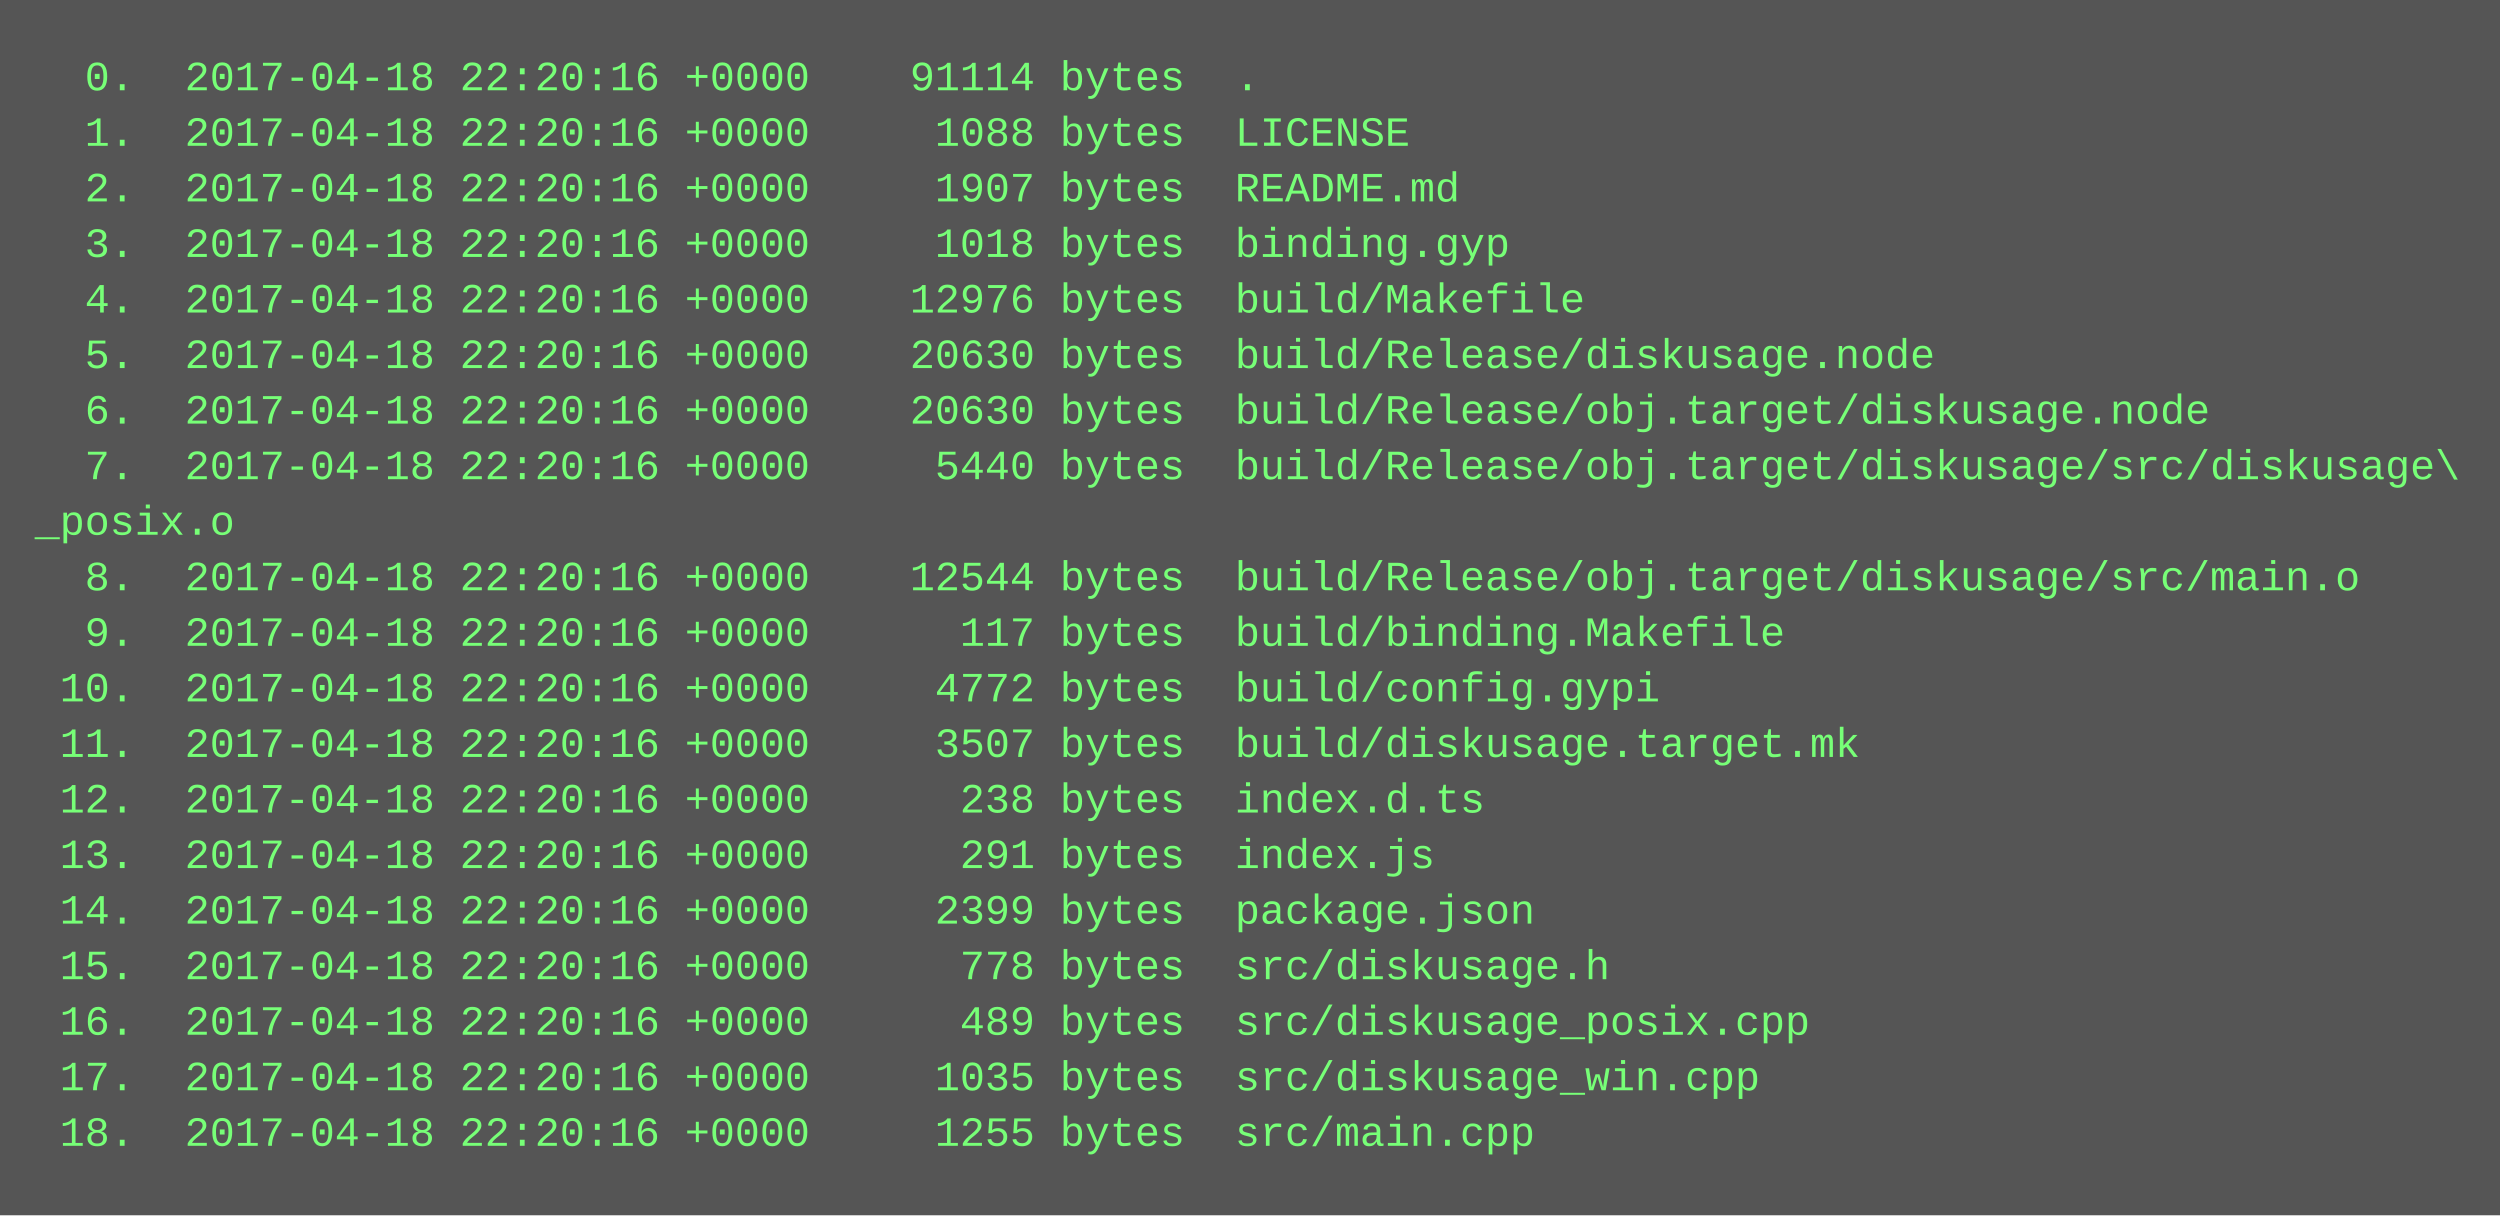
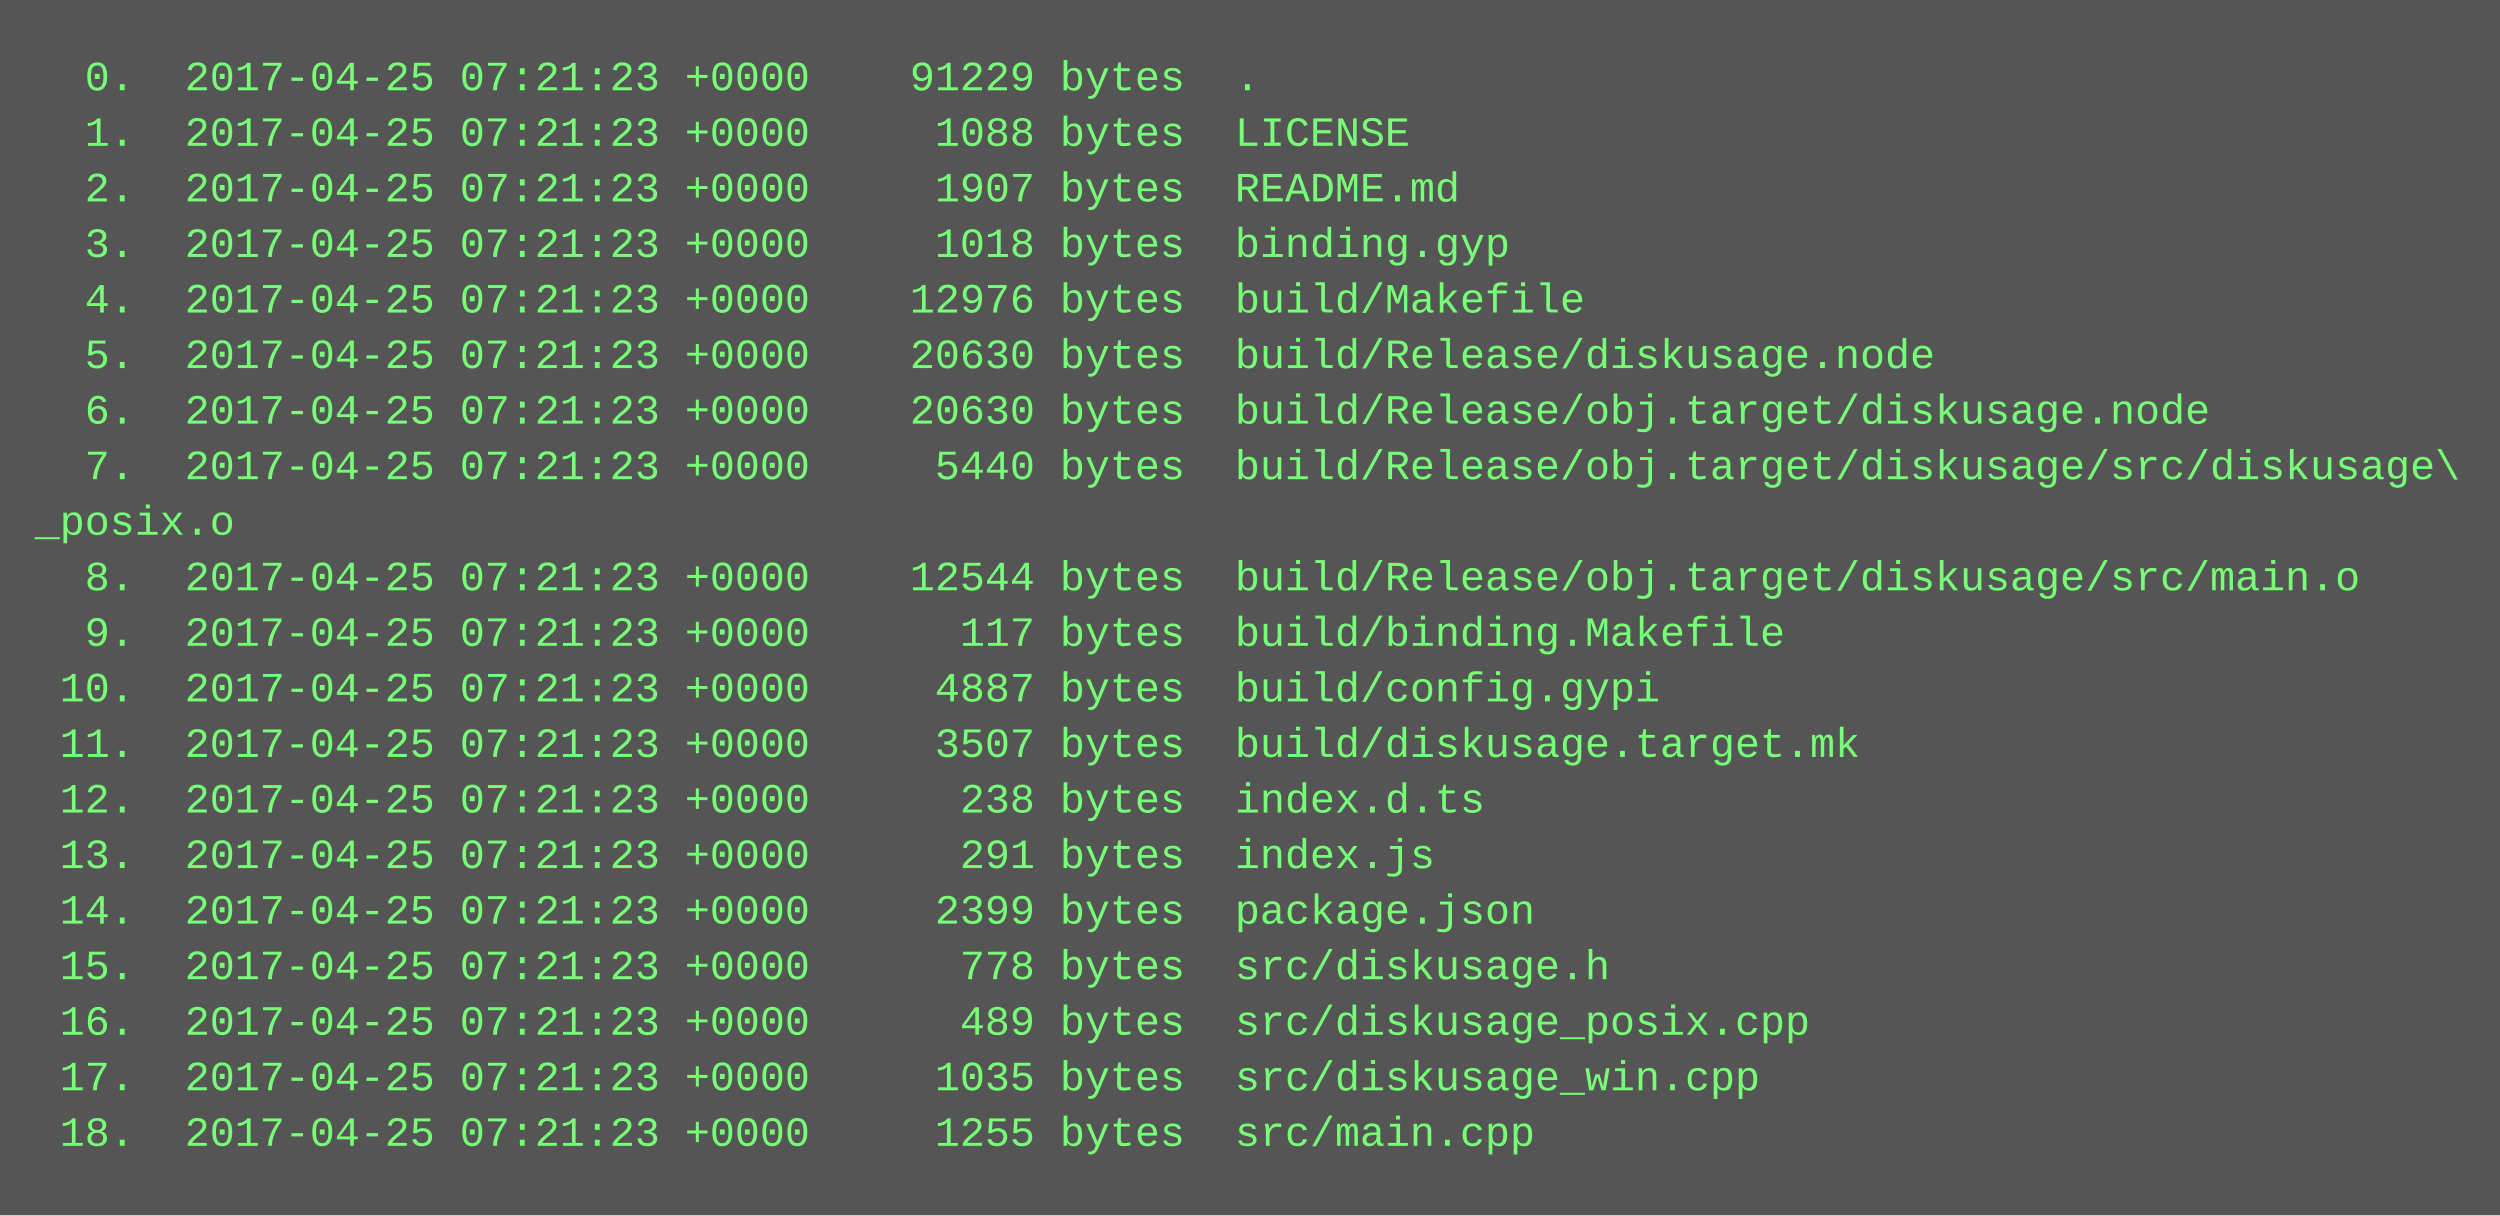
<svg xmlns="http://www.w3.org/2000/svg" height="350" width="720">
  <rect height="350" fill="#555" width="720" />
  <text fill="#7f7" font-family="Courier New" font-size="12" xml:space="preserve">
-     <tspan x="10" y="26">  0.  2017-04-18 22:20:16 +0000    91114 bytes  .</tspan>
-     <tspan x="10" y="42">  1.  2017-04-18 22:20:16 +0000     1088 bytes  LICENSE</tspan>
-     <tspan x="10" y="58">  2.  2017-04-18 22:20:16 +0000     1907 bytes  README.md</tspan>
-     <tspan x="10" y="74">  3.  2017-04-18 22:20:16 +0000     1018 bytes  binding.gyp</tspan>
-     <tspan x="10" y="90">  4.  2017-04-18 22:20:16 +0000    12976 bytes  build/Makefile</tspan>
-     <tspan x="10" y="106">  5.  2017-04-18 22:20:16 +0000    20630 bytes  build/Release/diskusage.node</tspan>
-     <tspan x="10" y="122">  6.  2017-04-18 22:20:16 +0000    20630 bytes  build/Release/obj.target/diskusage.node</tspan>
-     <tspan x="10" y="138">  7.  2017-04-18 22:20:16 +0000     5440 bytes  build/Release/obj.target/diskusage/src/diskusage\</tspan>
+     <tspan x="10" y="26">  0.  2017-04-25 07:21:23 +0000    91229 bytes  .</tspan>
+     <tspan x="10" y="42">  1.  2017-04-25 07:21:23 +0000     1088 bytes  LICENSE</tspan>
+     <tspan x="10" y="58">  2.  2017-04-25 07:21:23 +0000     1907 bytes  README.md</tspan>
+     <tspan x="10" y="74">  3.  2017-04-25 07:21:23 +0000     1018 bytes  binding.gyp</tspan>
+     <tspan x="10" y="90">  4.  2017-04-25 07:21:23 +0000    12976 bytes  build/Makefile</tspan>
+     <tspan x="10" y="106">  5.  2017-04-25 07:21:23 +0000    20630 bytes  build/Release/diskusage.node</tspan>
+     <tspan x="10" y="122">  6.  2017-04-25 07:21:23 +0000    20630 bytes  build/Release/obj.target/diskusage.node</tspan>
+     <tspan x="10" y="138">  7.  2017-04-25 07:21:23 +0000     5440 bytes  build/Release/obj.target/diskusage/src/diskusage\</tspan>
    <tspan x="10" y="154">_posix.o</tspan>
-     <tspan x="10" y="170">  8.  2017-04-18 22:20:16 +0000    12544 bytes  build/Release/obj.target/diskusage/src/main.o</tspan>
-     <tspan x="10" y="186">  9.  2017-04-18 22:20:16 +0000      117 bytes  build/binding.Makefile</tspan>
-     <tspan x="10" y="202"> 10.  2017-04-18 22:20:16 +0000     4772 bytes  build/config.gypi</tspan>
-     <tspan x="10" y="218"> 11.  2017-04-18 22:20:16 +0000     3507 bytes  build/diskusage.target.mk</tspan>
-     <tspan x="10" y="234"> 12.  2017-04-18 22:20:16 +0000      238 bytes  index.d.ts</tspan>
-     <tspan x="10" y="250"> 13.  2017-04-18 22:20:16 +0000      291 bytes  index.js</tspan>
-     <tspan x="10" y="266"> 14.  2017-04-18 22:20:16 +0000     2399 bytes  package.json</tspan>
-     <tspan x="10" y="282"> 15.  2017-04-18 22:20:16 +0000      778 bytes  src/diskusage.h</tspan>
-     <tspan x="10" y="298"> 16.  2017-04-18 22:20:16 +0000      489 bytes  src/diskusage_posix.cpp</tspan>
-     <tspan x="10" y="314"> 17.  2017-04-18 22:20:16 +0000     1035 bytes  src/diskusage_win.cpp</tspan>
-     <tspan x="10" y="330"> 18.  2017-04-18 22:20:16 +0000     1255 bytes  src/main.cpp</tspan>
+     <tspan x="10" y="170">  8.  2017-04-25 07:21:23 +0000    12544 bytes  build/Release/obj.target/diskusage/src/main.o</tspan>
+     <tspan x="10" y="186">  9.  2017-04-25 07:21:23 +0000      117 bytes  build/binding.Makefile</tspan>
+     <tspan x="10" y="202"> 10.  2017-04-25 07:21:23 +0000     4887 bytes  build/config.gypi</tspan>
+     <tspan x="10" y="218"> 11.  2017-04-25 07:21:23 +0000     3507 bytes  build/diskusage.target.mk</tspan>
+     <tspan x="10" y="234"> 12.  2017-04-25 07:21:23 +0000      238 bytes  index.d.ts</tspan>
+     <tspan x="10" y="250"> 13.  2017-04-25 07:21:23 +0000      291 bytes  index.js</tspan>
+     <tspan x="10" y="266"> 14.  2017-04-25 07:21:23 +0000     2399 bytes  package.json</tspan>
+     <tspan x="10" y="282"> 15.  2017-04-25 07:21:23 +0000      778 bytes  src/diskusage.h</tspan>
+     <tspan x="10" y="298"> 16.  2017-04-25 07:21:23 +0000      489 bytes  src/diskusage_posix.cpp</tspan>
+     <tspan x="10" y="314"> 17.  2017-04-25 07:21:23 +0000     1035 bytes  src/diskusage_win.cpp</tspan>
+     <tspan x="10" y="330"> 18.  2017-04-25 07:21:23 +0000     1255 bytes  src/main.cpp</tspan>
  </text>
</svg>
